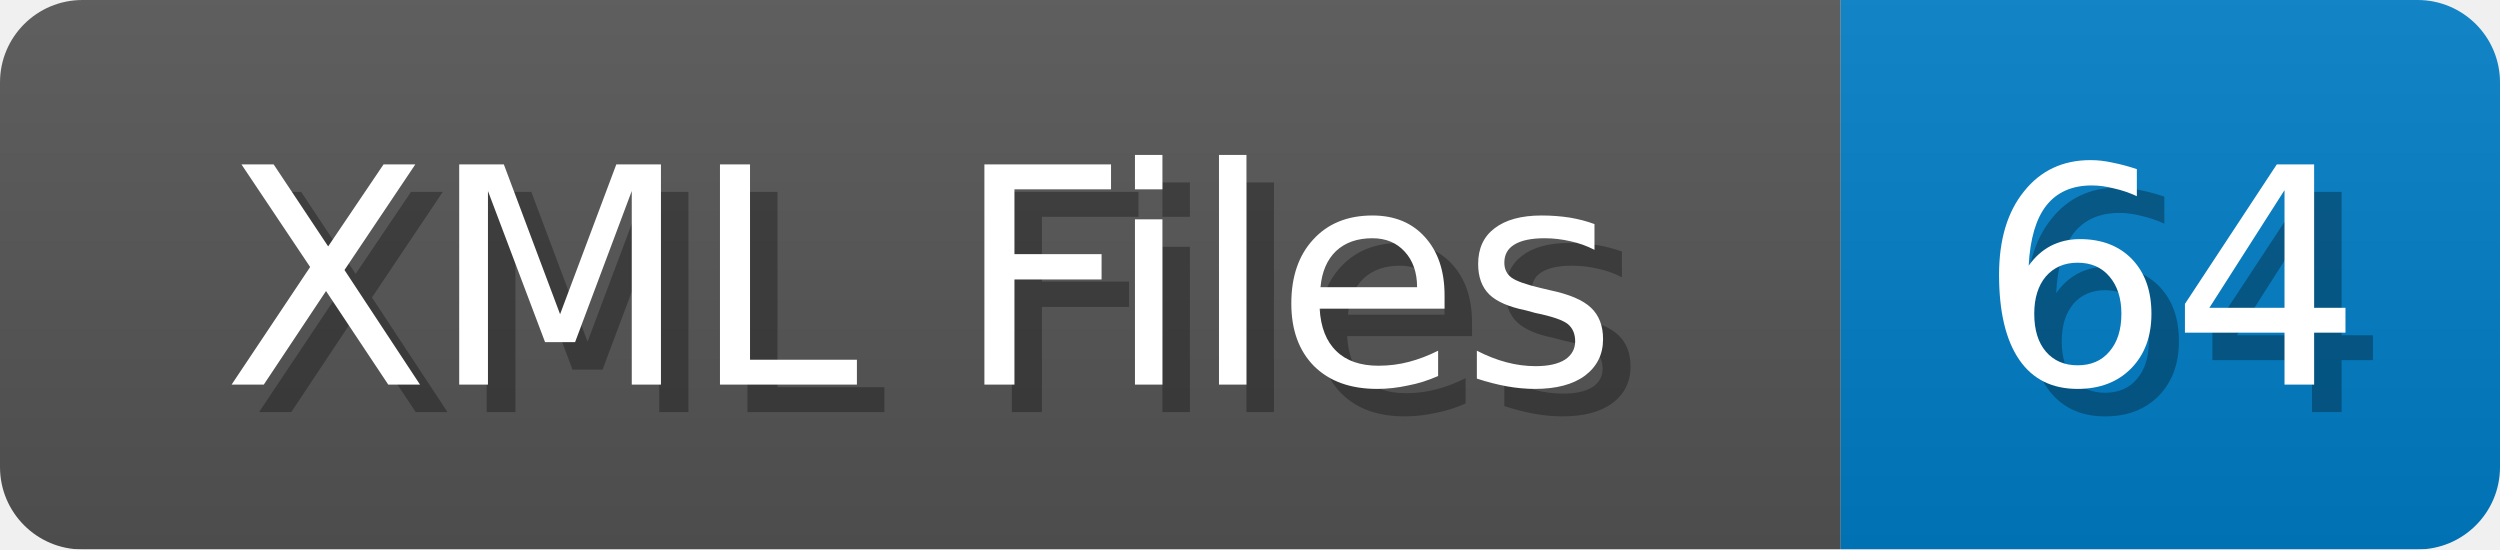
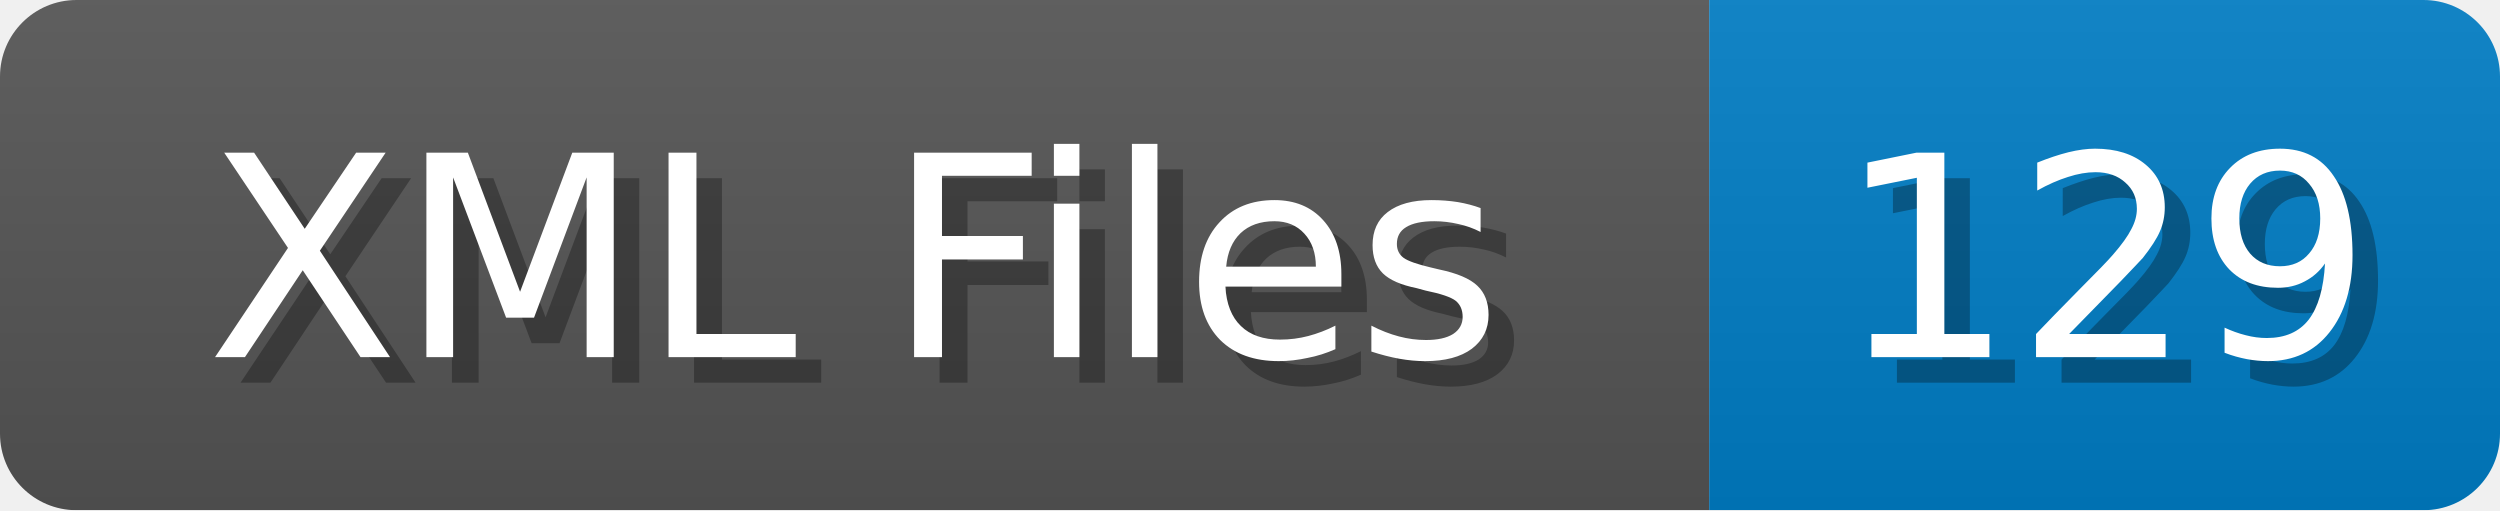
- <svg xmlns="http://www.w3.org/2000/svg" width="91" height="20">
+ <svg xmlns="http://www.w3.org/2000/svg" width="98" height="20">
  <linearGradient id="b" x2="0" y2="100%">
    <stop offset="0" stop-color="#bbb" stop-opacity=".1" />
    <stop offset="1" stop-opacity=".1" />
  </linearGradient>
  <mask id="anybadge_1">
-     <rect width="91" height="20" rx="3" fill="#fff" />
+     <rect width="98" height="20" rx="3" fill="#fff" />
  </mask>
  <g mask="url(#anybadge_1)">
    <path fill="#555" d="M0 0h67v20H0z" />
-     <path fill="#007ec6" d="M67 0h24v20H67z" />
-     <path fill="url(#b)" d="M0 0h91v20H0z" />
+     <path fill="#007ec6" d="M67 0h31v20H67z" />
+     <path fill="url(#b)" d="M0 0h98v20H0z" />
  </g>
  <g fill="#fff" text-anchor="middle" font-family="DejaVu Sans,Verdana,Geneva,sans-serif" font-size="11">
    <text x="34.5" y="15" fill="#010101" fill-opacity=".3">XML Files</text>
    <text x="33.5" y="14">XML Files</text>
  </g>
  <g fill="#fff" text-anchor="middle" font-family="DejaVu Sans,Verdana,Geneva,sans-serif" font-size="11">
-     <text x="80.0" y="15" fill="#010101" fill-opacity=".3">64</text>
-     <text x="79.0" y="14">64</text>
+     <text x="83.5" y="15" fill="#010101" fill-opacity=".3">129</text>
+     <text x="82.5" y="14">129</text>
  </g>
</svg>
